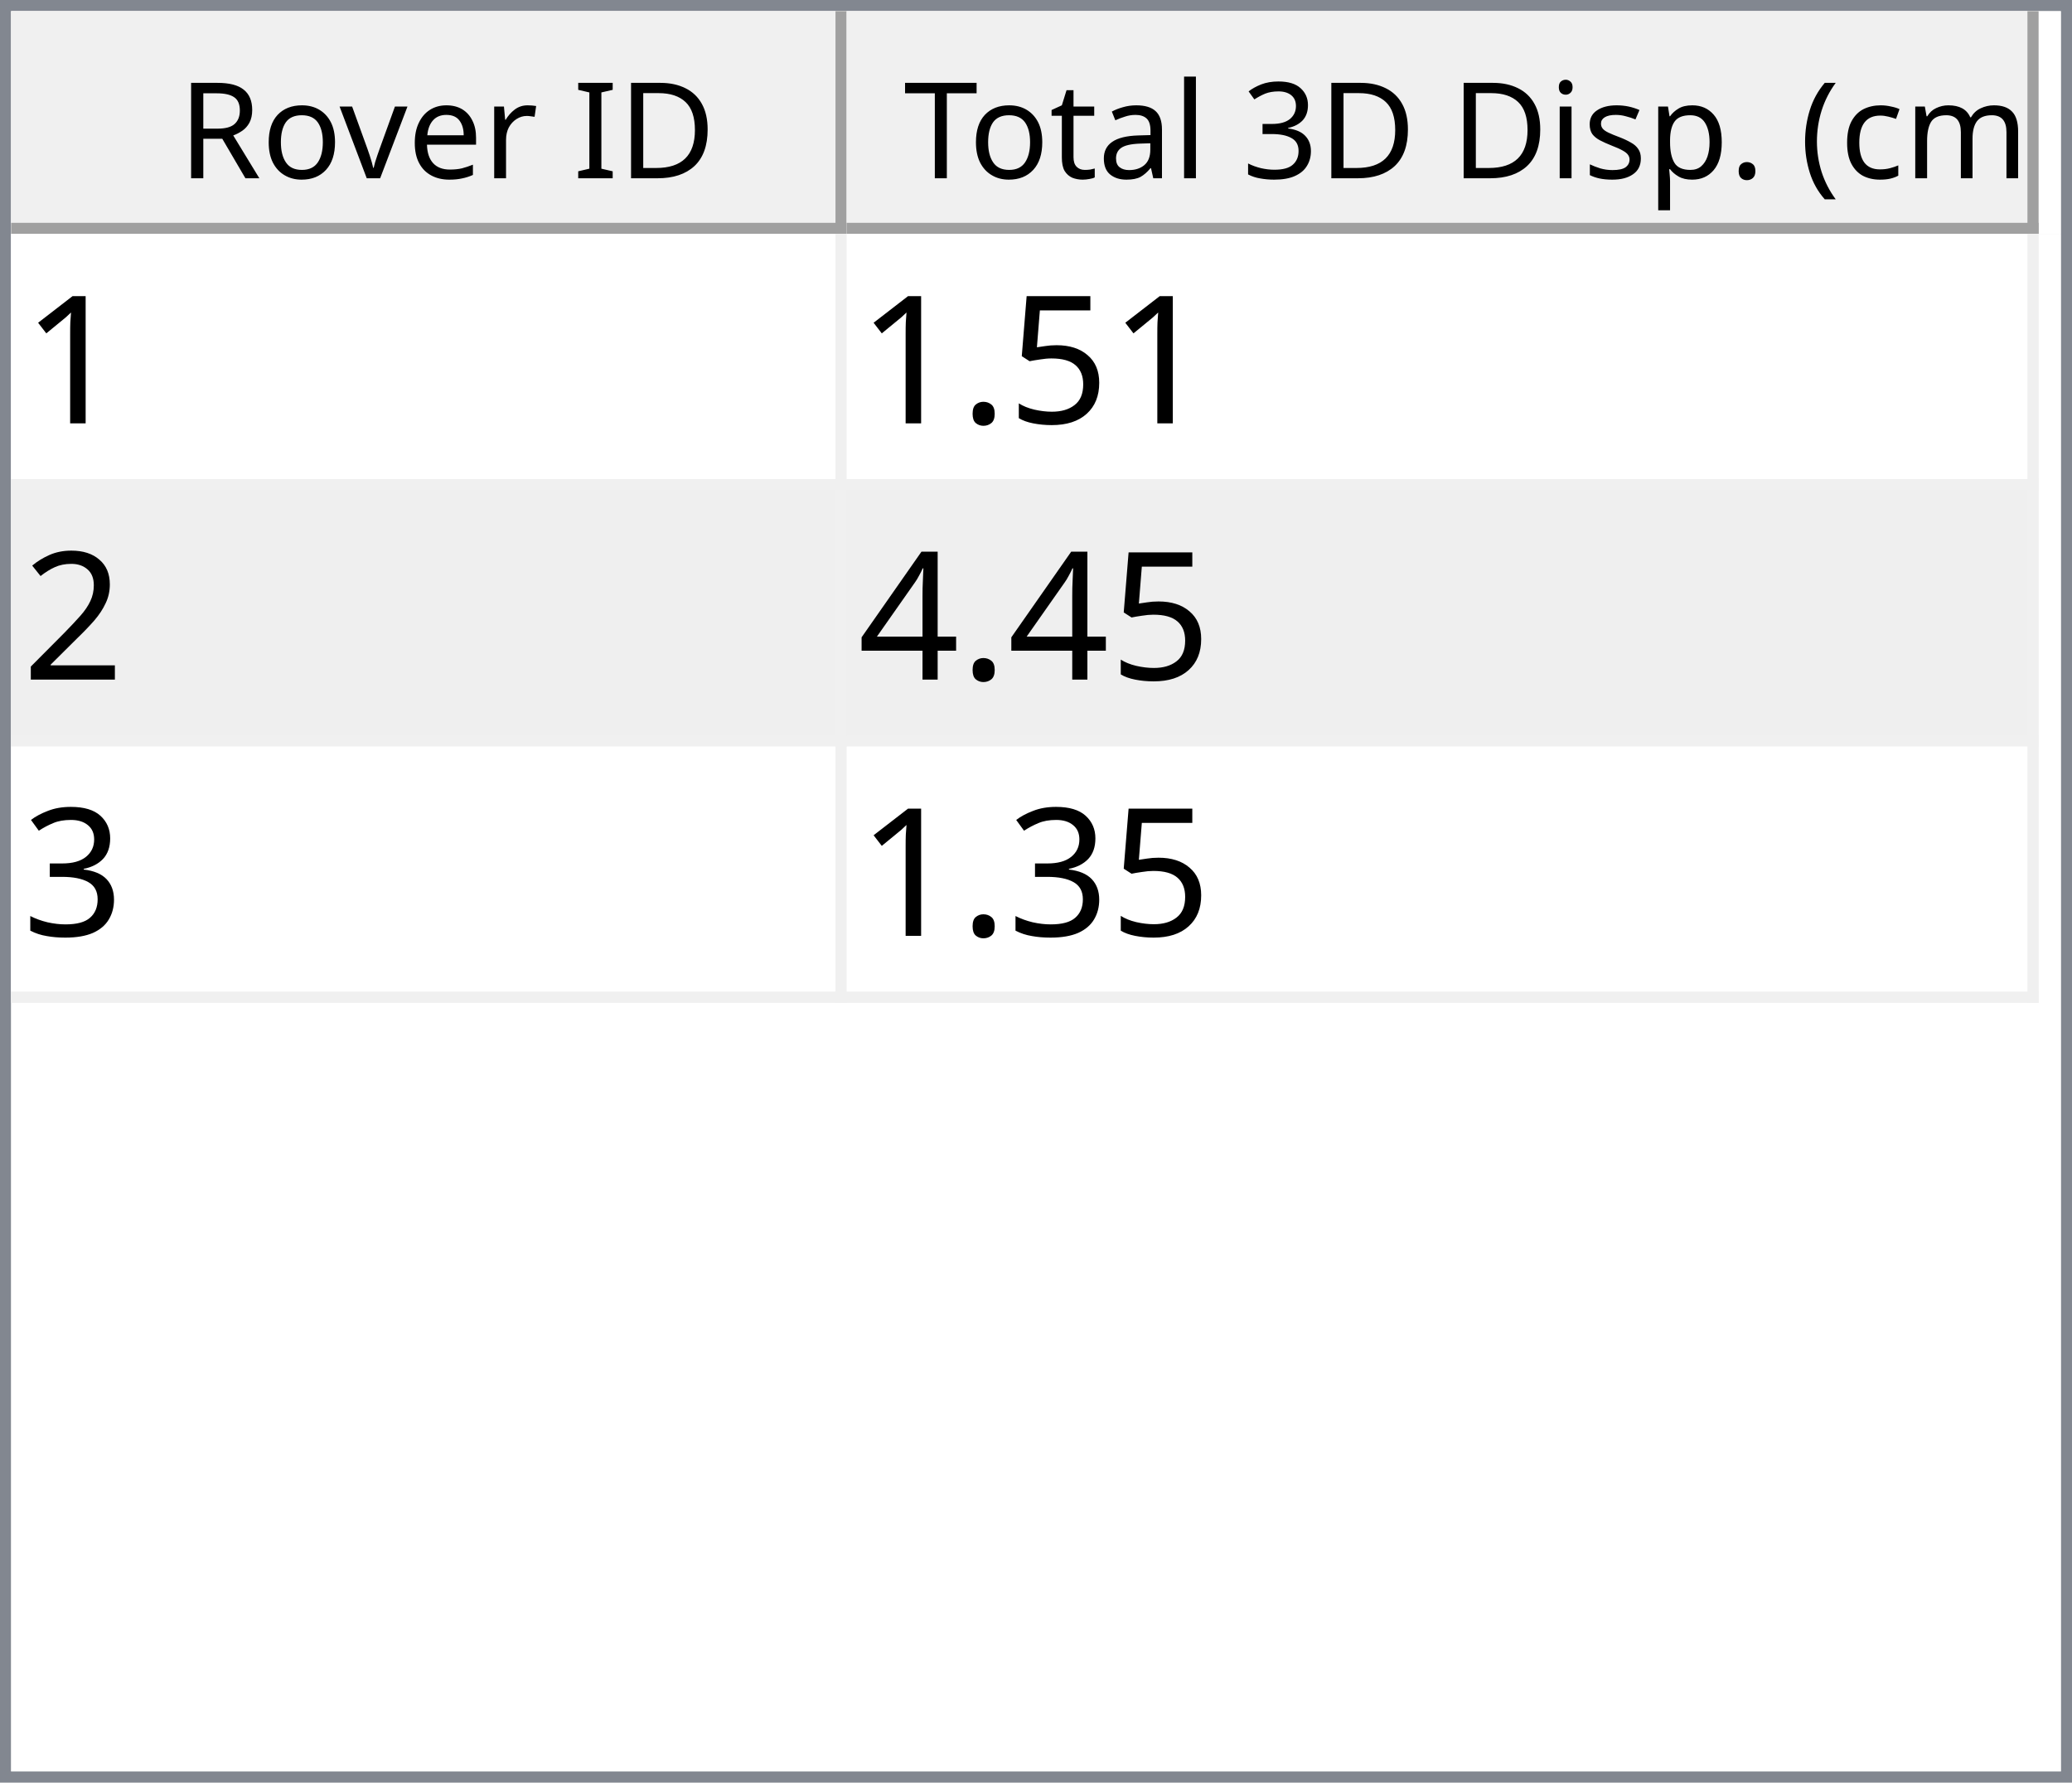
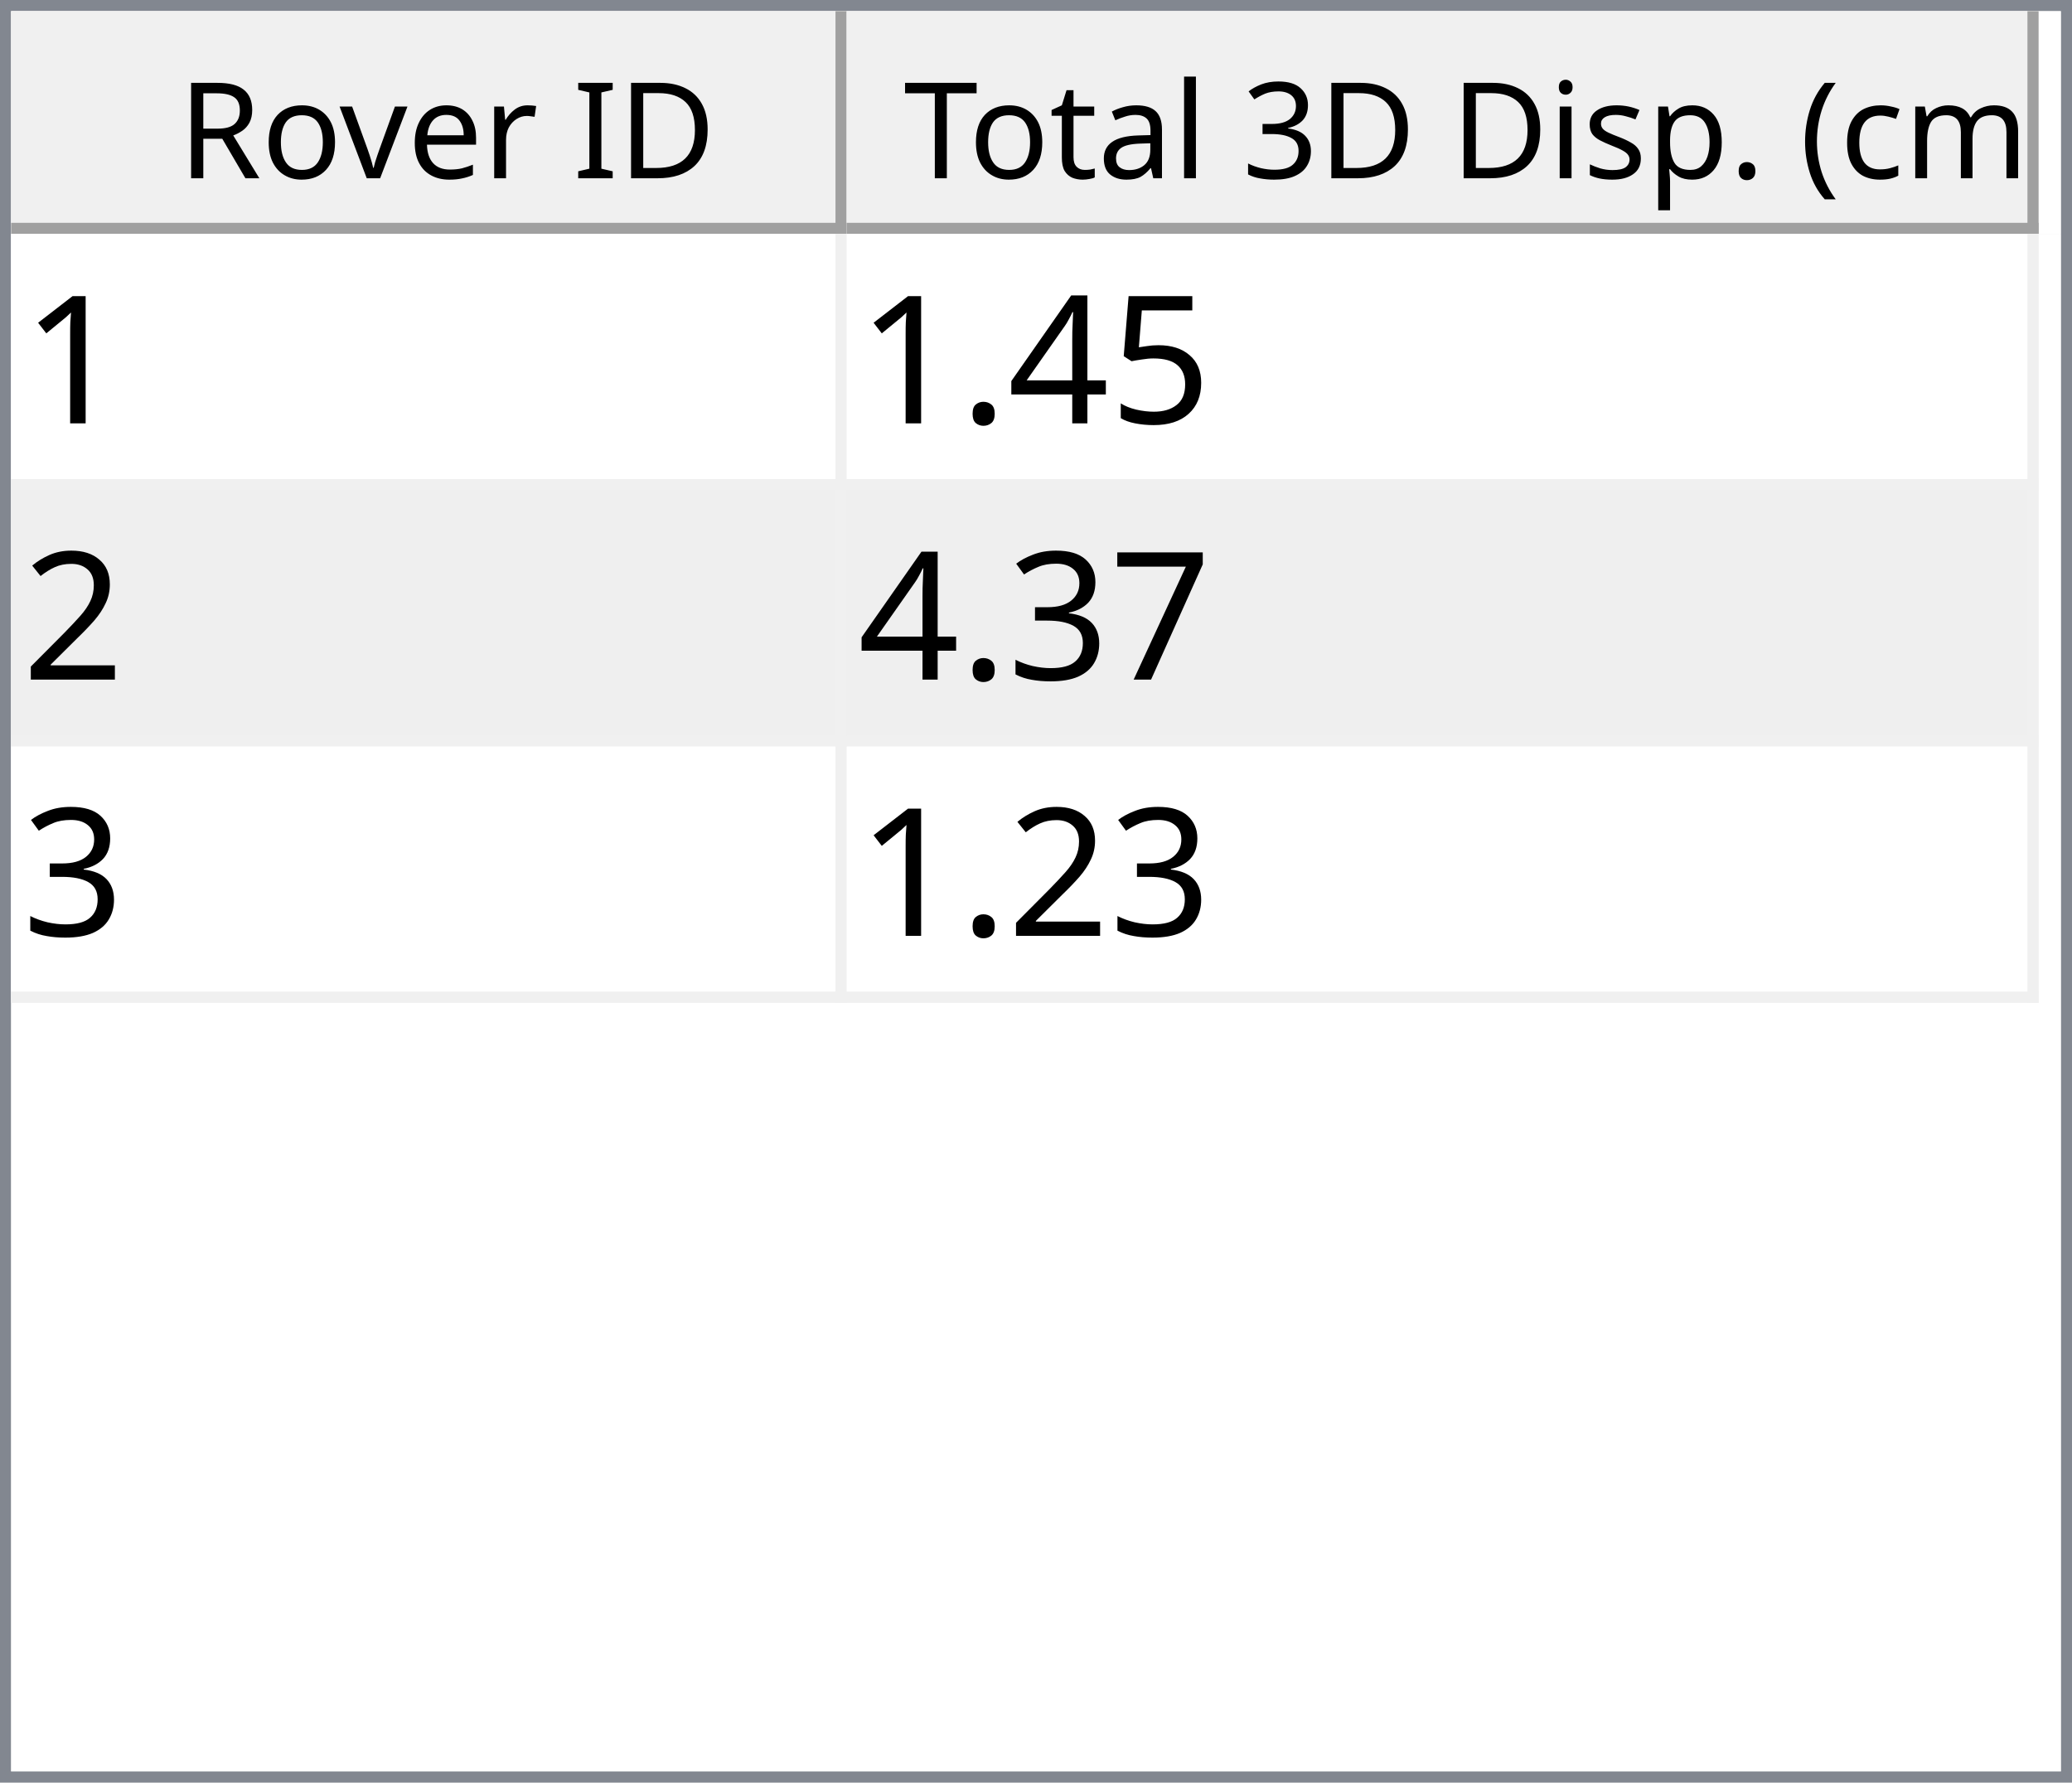
<svg xmlns="http://www.w3.org/2000/svg" style="fill-opacity:1; color-rendering:auto; color-interpolation:auto; text-rendering:auto; stroke:black; stroke-linecap:square; stroke-miterlimit:10; shape-rendering:auto; stroke-opacity:1; fill:black; stroke-dasharray:none; font-weight:normal; stroke-width:1; font-family:'Dialog'; font-style:normal; stroke-linejoin:miter; font-size:12px; stroke-dashoffset:0; image-rendering:auto;" width="186" height="160">
  <defs id="genericDefs" />
  <g>
    <defs id="defs1">
      <clipPath clipPathUnits="userSpaceOnUse" id="clipPath1">
        <path d="M0 0 L186 0 L186 160 L0 160 L0 0 Z" />
      </clipPath>
      <clipPath clipPathUnits="userSpaceOnUse" id="clipPath2">
        <path d="M0 0 L0 160 L186 160 L186 0 Z" />
      </clipPath>
      <clipPath clipPathUnits="userSpaceOnUse" id="clipPath3">
        <path d="M0 0 L0 20 L184 20 L184 0 Z" />
      </clipPath>
      <clipPath clipPathUnits="userSpaceOnUse" id="clipPath4">
        <path d="M0 0 L0 20 L75 20 L75 0 Z" />
      </clipPath>
      <clipPath clipPathUnits="userSpaceOnUse" id="clipPath5">
        <path d="M1 1 L1 19 L74 19 L74 1 Z" />
      </clipPath>
      <clipPath clipPathUnits="userSpaceOnUse" id="clipPath6">
        <path d="M0 0 L0 18 L73 18 L73 0 Z" />
      </clipPath>
      <clipPath clipPathUnits="userSpaceOnUse" id="clipPath7">
        <path d="M-0.5 -0.5 L-0.5 19.5 L74.5 19.5 L74.5 -0.5 Z" />
      </clipPath>
      <clipPath clipPathUnits="userSpaceOnUse" id="clipPath8">
        <path d="M0 0 L0 20 L107 20 L107 0 Z" />
      </clipPath>
      <clipPath clipPathUnits="userSpaceOnUse" id="clipPath9">
        <path d="M1 1 L1 19 L106 19 L106 1 Z" />
      </clipPath>
      <clipPath clipPathUnits="userSpaceOnUse" id="clipPath10">
        <path d="M0 0 L0 18 L105 18 L105 0 Z" />
      </clipPath>
      <clipPath clipPathUnits="userSpaceOnUse" id="clipPath11">
        <path d="M-0.5 -0.5 L-0.5 19.5 L106.5 19.5 L106.5 -0.5 Z" />
      </clipPath>
      <clipPath clipPathUnits="userSpaceOnUse" id="clipPath12">
        <path d="M0 0 L0 138 L184 138 L184 0 Z" />
      </clipPath>
      <clipPath clipPathUnits="userSpaceOnUse" id="clipPath13">
        <path d="M0 0 L0 69 L182 69 L182 0 Z" />
      </clipPath>
      <clipPath clipPathUnits="userSpaceOnUse" id="clipPath14">
        <path d="M-0.5 -0.5 L-0.5 68.5 L181.5 68.5 L181.5 -0.5 Z" />
      </clipPath>
      <clipPath clipPathUnits="userSpaceOnUse" id="clipPath15">
        <path d="M0 0 L0 22 L74 22 L74 0 Z" />
      </clipPath>
      <clipPath clipPathUnits="userSpaceOnUse" id="clipPath16">
        <path d="M0 0 L0 22 L106 22 L106 0 Z" />
      </clipPath>
      <font horiz-adv-x="64.551" id="font1">
        <font-face ascent="107.91" descent="25.098" units-per-em="100" style="font-style:normal; font-family:Segoe UI; font-weight:normal;" />
        <missing-glyph horiz-adv-x="64.551" d="M8.109 0 L8.109 68.266 L56.453 68.266 L56.453 0 L8.109 0 ZM15.328 7.234 L49.219 7.234 L49.219 61.031 L15.328 61.031 L15.328 7.234 Z" />
        <glyph unicode="D" horiz-adv-x="70.117" d="M9.188 0 L9.188 70.016 L28.516 70.016 Q65.531 70.016 65.531 35.891 Q65.531 19.672 55.25 9.836 Q44.969 0 27.734 0 L9.188 0 ZM17.391 62.594 L17.391 7.422 L27.828 7.422 Q41.609 7.422 49.273 14.797 Q56.938 22.172 56.938 35.688 Q56.938 62.594 28.328 62.594 L17.391 62.594 Z" />
        <glyph unicode="I" horiz-adv-x="26.611" d="M17.391 0 L9.188 0 L9.188 70.016 L17.391 70.016 L17.391 0 Z" />
        <glyph unicode=" " horiz-adv-x="27.393" d="" />
        <glyph unicode="r" horiz-adv-x="34.766" d="M34.188 41.891 Q32.078 43.5 28.125 43.5 Q23 43.5 19.555 38.672 Q16.109 33.844 16.109 25.484 L16.109 0 L8.109 0 L8.109 50 L16.109 50 L16.109 39.703 L16.312 39.703 Q18.016 44.969 21.531 47.922 Q25.047 50.875 29.391 50.875 Q32.516 50.875 34.188 50.203 L34.188 41.891 Z" />
        <glyph unicode="e" horiz-adv-x="52.295" d="M48.297 23 L12.984 23 Q13.188 14.656 17.484 10.109 Q21.781 5.562 29.297 5.562 Q37.75 5.562 44.828 11.141 L44.828 3.609 Q38.234 -1.172 27.391 -1.172 Q16.797 -1.172 10.742 5.641 Q4.688 12.453 4.688 24.812 Q4.688 36.469 11.305 43.82 Q17.922 51.172 27.734 51.172 Q37.547 51.172 42.922 44.828 Q48.297 38.484 48.297 27.203 L48.297 23 ZM40.094 29.781 Q40.047 36.719 36.75 40.578 Q33.453 44.438 27.594 44.438 Q21.922 44.438 17.969 40.383 Q14.016 36.328 13.094 29.781 L40.094 29.781 Z" />
        <glyph unicode="v" horiz-adv-x="47.9" d="M47.406 50 L27.484 0 L19.625 0 L0.688 50 L9.469 50 L22.172 13.672 Q23.578 9.672 23.922 6.688 L24.125 6.688 Q24.609 10.453 25.688 13.484 L38.969 50 L47.406 50 Z" />
        <glyph unicode="o" horiz-adv-x="58.594" d="M29 -1.172 Q17.922 -1.172 11.305 5.836 Q4.688 12.844 4.688 24.422 Q4.688 37.016 11.57 44.094 Q18.453 51.172 30.172 51.172 Q41.359 51.172 47.633 44.289 Q53.906 37.406 53.906 25.203 Q53.906 13.234 47.141 6.031 Q40.375 -1.172 29 -1.172 ZM29.594 44.438 Q21.875 44.438 17.383 39.188 Q12.891 33.938 12.891 24.703 Q12.891 15.828 17.43 10.695 Q21.969 5.562 29.594 5.562 Q37.359 5.562 41.531 10.594 Q45.703 15.625 45.703 24.906 Q45.703 34.281 41.531 39.359 Q37.359 44.438 29.594 44.438 Z" />
        <glyph unicode="R" horiz-adv-x="59.814" d="M59.375 0 L49.609 0 L37.891 19.625 Q36.281 22.359 34.766 24.289 Q33.25 26.219 31.664 27.438 Q30.078 28.656 28.25 29.219 Q26.422 29.781 24.125 29.781 L17.391 29.781 L17.391 0 L9.188 0 L9.188 70.016 L30.078 70.016 Q34.672 70.016 38.555 68.867 Q42.438 67.719 45.289 65.375 Q48.141 63.031 49.758 59.547 Q51.375 56.062 51.375 51.375 Q51.375 47.703 50.273 44.656 Q49.172 41.609 47.148 39.211 Q45.125 36.812 42.266 35.133 Q39.406 33.453 35.844 32.516 L35.844 32.328 Q37.594 31.547 38.891 30.547 Q40.188 29.547 41.359 28.18 Q42.531 26.812 43.68 25.078 Q44.828 23.344 46.234 21.047 L59.375 0 ZM17.391 62.594 L17.391 37.203 L28.516 37.203 Q31.594 37.203 34.203 38.133 Q36.812 39.062 38.719 40.797 Q40.625 42.531 41.703 45.047 Q42.781 47.562 42.781 50.688 Q42.781 56.297 39.141 59.445 Q35.5 62.594 28.609 62.594 L17.391 62.594 Z" />
        <glyph unicode=")" horiz-adv-x="30.176" d="M8.297 -15.922 L1.172 -15.922 Q16.406 2.344 16.406 26.812 Q16.406 51.469 1.078 70.016 L8.297 70.016 Q23.531 52.156 23.531 26.703 Q23.531 1.375 8.297 -15.922 Z" />
        <glyph unicode="m" horiz-adv-x="86.133" d="M79.109 0 L71.094 0 L71.094 28.719 Q71.094 37.016 68.531 40.727 Q65.969 44.438 59.906 44.438 Q54.781 44.438 51.195 39.75 Q47.609 35.062 47.609 28.516 L47.609 0 L39.594 0 L39.594 29.688 Q39.594 44.438 28.219 44.438 Q22.953 44.438 19.531 40.016 Q16.109 35.594 16.109 28.516 L16.109 0 L8.109 0 L8.109 50 L16.109 50 L16.109 42.094 L16.312 42.094 Q21.625 51.172 31.844 51.172 Q36.969 51.172 40.773 48.312 Q44.578 45.453 46 40.828 Q51.562 51.172 62.594 51.172 Q79.109 51.172 79.109 30.812 L79.109 0 Z" />
        <glyph unicode="c" horiz-adv-x="46.191" d="M42.188 2.297 Q36.422 -1.172 28.516 -1.172 Q17.828 -1.172 11.258 5.789 Q4.688 12.75 4.688 23.828 Q4.688 36.188 11.766 43.68 Q18.844 51.172 30.672 51.172 Q37.25 51.172 42.281 48.734 L42.281 40.531 Q36.719 44.438 30.375 44.438 Q22.703 44.438 17.797 38.945 Q12.891 33.453 12.891 24.516 Q12.891 15.719 17.508 10.641 Q22.125 5.562 29.891 5.562 Q36.422 5.562 42.188 9.906 L42.188 2.297 Z" />
        <glyph unicode="(" horiz-adv-x="30.176" d="M29.109 -15.922 L21.969 -15.922 Q6.844 1.375 6.844 26.703 Q6.844 52.156 21.969 70.016 L29.203 70.016 Q13.875 51.469 13.875 26.812 Q13.875 2.344 29.109 -15.922 Z" />
        <glyph unicode="." horiz-adv-x="21.68" d="M10.891 -1.078 Q8.641 -1.078 7.055 0.539 Q5.469 2.156 5.469 4.391 Q5.469 6.641 7.055 8.273 Q8.641 9.906 10.891 9.906 Q13.188 9.906 14.797 8.273 Q16.406 6.641 16.406 4.391 Q16.406 2.156 14.797 0.539 Q13.188 -1.078 10.891 -1.078 Z" />
        <glyph unicode="p" horiz-adv-x="58.789" d="M16.312 7.234 L16.109 7.234 L16.109 -23 L8.109 -23 L8.109 50 L16.109 50 L16.109 41.219 L16.312 41.219 Q22.219 51.172 33.594 51.172 Q43.266 51.172 48.688 44.461 Q54.109 37.75 54.109 26.469 Q54.109 13.922 48 6.375 Q41.891 -1.172 31.297 -1.172 Q21.578 -1.172 16.312 7.234 ZM16.109 27.391 L16.109 20.406 Q16.109 14.203 20.141 9.883 Q24.172 5.562 30.375 5.562 Q37.641 5.562 41.773 11.133 Q45.906 16.703 45.906 26.609 Q45.906 34.969 42.047 39.703 Q38.188 44.438 31.594 44.438 Q24.609 44.438 20.359 39.578 Q16.109 34.719 16.109 27.391 Z" />
        <glyph unicode="s" horiz-adv-x="42.432" d="M5.078 1.812 L5.078 10.406 Q11.625 5.562 19.484 5.562 Q30.031 5.562 30.031 12.594 Q30.031 14.594 29.125 15.992 Q28.219 17.391 26.68 18.461 Q25.141 19.531 23.07 20.383 Q21 21.234 18.609 22.172 Q15.281 23.484 12.766 24.828 Q10.25 26.172 8.57 27.859 Q6.891 29.547 6.031 31.695 Q5.172 33.844 5.172 36.719 Q5.172 40.234 6.789 42.945 Q8.406 45.656 11.086 47.484 Q13.766 49.312 17.211 50.242 Q20.656 51.172 24.312 51.172 Q30.812 51.172 35.938 48.922 L35.938 40.828 Q30.422 44.438 23.25 44.438 Q21 44.438 19.195 43.922 Q17.391 43.406 16.094 42.477 Q14.797 41.547 14.086 40.258 Q13.375 38.969 13.375 37.406 Q13.375 35.453 14.086 34.133 Q14.797 32.812 16.164 31.789 Q17.531 30.766 19.484 29.938 Q21.438 29.109 23.922 28.125 Q27.25 26.859 29.883 25.516 Q32.516 24.172 34.375 22.484 Q36.234 20.797 37.234 18.602 Q38.234 16.406 38.234 13.375 Q38.234 9.672 36.602 6.938 Q34.969 4.203 32.234 2.398 Q29.5 0.594 25.93 -0.289 Q22.359 -1.172 18.453 -1.172 Q10.75 -1.172 5.078 1.812 Z" />
        <glyph unicode="i" horiz-adv-x="24.219" d="M12.203 62.703 Q10.062 62.703 8.547 64.164 Q7.031 65.625 7.031 67.875 Q7.031 70.125 8.547 71.609 Q10.062 73.094 12.203 73.094 Q14.406 73.094 15.945 71.609 Q17.484 70.125 17.484 67.875 Q17.484 65.719 15.945 64.211 Q14.406 62.703 12.203 62.703 ZM16.109 0 L8.109 0 L8.109 50 L16.109 50 L16.109 0 Z" />
        <glyph unicode="3" horiz-adv-x="53.906" d="M46.531 19.828 Q46.531 15.094 44.75 11.211 Q42.969 7.328 39.719 4.57 Q36.469 1.812 31.93 0.297 Q27.391 -1.219 21.922 -1.219 Q11.922 -1.219 6 2.594 L6 11.188 Q13.094 5.609 22.219 5.609 Q25.875 5.609 28.828 6.539 Q31.781 7.469 33.906 9.227 Q36.031 10.984 37.18 13.477 Q38.328 15.969 38.328 19.094 Q38.328 32.812 18.797 32.812 L12.984 32.812 L12.984 39.594 L18.5 39.594 Q35.797 39.594 35.797 52.484 Q35.797 64.406 22.609 64.406 Q15.188 64.406 8.688 59.422 L8.688 67.188 Q15.375 71.188 24.609 71.188 Q29 71.188 32.57 69.969 Q36.141 68.75 38.68 66.555 Q41.219 64.359 42.609 61.281 Q44 58.203 44 54.5 Q44 40.672 30.031 36.719 L30.031 36.531 Q33.594 36.141 36.625 34.797 Q39.656 33.453 41.852 31.305 Q44.047 29.156 45.289 26.25 Q46.531 23.344 46.531 19.828 Z" />
        <glyph unicode="l" horiz-adv-x="24.219" d="M16.109 0 L8.109 0 L8.109 74.031 L16.109 74.031 L16.109 0 Z" />
        <glyph unicode="a" horiz-adv-x="50.879" d="M43.891 0 L35.891 0 L35.891 7.812 L35.688 7.812 Q30.469 -1.172 20.312 -1.172 Q12.844 -1.172 8.617 2.781 Q4.391 6.734 4.391 13.281 Q4.391 27.297 20.906 29.594 L35.891 31.688 Q35.891 44.438 25.594 44.438 Q16.547 44.438 9.281 38.281 L9.281 46.484 Q16.656 51.172 26.266 51.172 Q43.891 51.172 43.891 32.516 L43.891 0 ZM35.891 25.297 L23.828 23.641 Q18.266 22.859 15.43 20.875 Q12.594 18.891 12.594 13.875 Q12.594 10.203 15.211 7.883 Q17.828 5.562 22.172 5.562 Q28.125 5.562 32.008 9.742 Q35.891 13.922 35.891 20.312 L35.891 25.297 Z" />
        <glyph unicode="t" horiz-adv-x="33.887" d="M31.297 0.484 Q28.469 -1.078 23.828 -1.078 Q10.688 -1.078 10.688 13.578 L10.688 43.172 L2.094 43.172 L2.094 50 L10.688 50 L10.688 62.203 L18.703 64.797 L18.703 50 L31.297 50 L31.297 43.172 L18.703 43.172 L18.703 14.984 Q18.703 9.969 20.414 7.82 Q22.125 5.672 26.078 5.672 Q29.109 5.672 31.297 7.328 L31.297 0.484 Z" />
        <glyph unicode="T" horiz-adv-x="52.393" d="M50.594 62.594 L30.375 62.594 L30.375 0 L22.172 0 L22.172 62.594 L2 62.594 L2 70.016 L50.594 70.016 L50.594 62.594 Z" />
      </font>
      <font horiz-adv-x="75.0" id="font2">
        <font-face ascent="100.537" descent="21.973" units-per-em="100" style="font-style:normal; font-family:sans-serif; font-weight:normal;" />
        <missing-glyph horiz-adv-x="75.0" d="M12.5 0 L12.5 62.5 L62.5 62.5 L62.5 0 L12.5 0 ZM14.062 1.562 L60.938 1.562 L60.938 60.938 L14.062 60.938 L14.062 1.562 Z" />
        <glyph unicode="1" horiz-adv-x="55.615" d="M37.25 0 L28.469 0 L28.469 56 Q25.297 52.984 20.141 49.953 Q14.984 46.922 10.891 45.406 L10.891 53.906 Q18.266 57.375 23.781 62.305 Q29.297 67.234 31.594 71.875 L37.25 71.875 L37.25 0 Z" />
        <glyph unicode="5" horiz-adv-x="55.615" d="M4.156 18.75 L13.375 19.531 Q14.406 12.797 18.141 9.398 Q21.875 6 27.156 6 Q33.5 6 37.891 10.789 Q42.281 15.578 42.281 23.484 Q42.281 31 38.062 35.352 Q33.844 39.703 27 39.703 Q22.75 39.703 19.336 37.773 Q15.922 35.844 13.969 32.766 L5.719 33.844 L12.641 70.609 L48.25 70.609 L48.25 62.203 L19.672 62.203 L15.828 42.969 Q22.266 47.469 29.344 47.469 Q38.719 47.469 45.164 40.969 Q51.609 34.469 51.609 24.266 Q51.609 14.547 45.953 7.469 Q39.062 -1.219 27.156 -1.219 Q17.391 -1.219 11.211 4.25 Q5.031 9.719 4.156 18.75 Z" />
+         <glyph unicode="4" horiz-adv-x="55.615" d="M32.328 0 L32.328 17.141 L1.266 17.141 L1.266 25.203 L33.938 71.578 L41.109 71.578 L41.109 25.203 L50.781 25.203 L50.781 17.141 L41.109 17.141 L41.109 0 L32.328 0 ZM32.328 25.203 L32.328 57.469 L9.906 25.203 L32.328 25.203 Z" />
        <glyph unicode="." horiz-adv-x="27.783" d="M9.078 0 L9.078 10.016 L19.094 10.016 L19.094 0 L9.078 0 Z" />
        <glyph unicode="2" horiz-adv-x="55.615" d="M50.344 8.453 L50.344 0 L3.031 0 Q2.938 3.172 4.047 6.109 Q5.859 10.938 9.836 15.625 Q13.812 20.312 21.344 26.469 Q33.016 36.031 37.117 41.625 Q41.219 47.219 41.219 52.203 Q41.219 57.422 37.477 61.008 Q33.734 64.594 27.734 64.594 Q21.391 64.594 17.578 60.789 Q13.766 56.984 13.719 50.25 L4.688 51.172 Q5.609 61.281 11.664 66.578 Q17.719 71.875 27.938 71.875 Q38.234 71.875 44.242 66.164 Q50.25 60.453 50.25 52 Q50.25 47.703 48.492 43.555 Q46.734 39.406 42.656 34.812 Q38.578 30.219 29.109 22.219 Q21.188 15.578 18.945 13.211 Q16.703 10.844 15.234 8.453 L50.344 8.453 Z" />
-         <glyph unicode="4" horiz-adv-x="55.615" d="M32.328 0 L32.328 17.141 L1.266 17.141 L1.266 25.203 L33.938 71.578 L41.109 71.578 L41.109 25.203 L50.781 25.203 L50.781 17.141 L41.109 17.141 L41.109 0 L32.328 0 ZM32.328 25.203 L32.328 57.469 L9.906 25.203 L32.328 25.203 Z" />
+         <glyph unicode="7" horiz-adv-x="55.615" d="M4.734 62.203 L4.734 70.656 L51.078 70.656 L51.078 63.812 Q44.234 56.547 37.523 44.484 Q30.812 32.422 27.156 19.672 Q24.516 10.688 23.781 0 L14.75 0 Q14.891 8.453 18.062 20.414 Q21.234 32.375 27.172 43.484 Q33.109 54.594 39.797 62.203 L4.734 62.203 Z" />
        <glyph unicode="3" horiz-adv-x="55.615" d="M4.203 18.891 L12.984 20.062 Q14.5 12.594 18.141 9.297 Q21.781 6 27 6 Q33.203 6 37.477 10.297 Q41.75 14.594 41.75 20.953 Q41.75 27 37.797 30.93 Q33.844 34.859 27.734 34.859 Q25.25 34.859 21.531 33.891 L22.516 41.609 Q23.391 41.5 23.922 41.5 Q29.547 41.5 34.039 44.43 Q38.531 47.359 38.531 53.469 Q38.531 58.297 35.258 61.477 Q31.984 64.656 26.812 64.656 Q21.688 64.656 18.266 61.43 Q14.844 58.203 13.875 51.766 L5.078 53.328 Q6.688 62.156 12.398 67.016 Q18.109 71.875 26.609 71.875 Q32.469 71.875 37.398 69.359 Q42.328 66.844 44.945 62.5 Q47.562 58.156 47.562 53.266 Q47.562 48.641 45.07 44.828 Q42.578 41.016 37.703 38.766 Q44.047 37.312 47.562 32.695 Q51.078 28.078 51.078 21.141 Q51.078 11.766 44.242 5.25 Q37.406 -1.266 26.953 -1.266 Q17.531 -1.266 11.305 4.352 Q5.078 9.969 4.203 18.891 Z" />
      </font>
    </defs>
    <g style="fill:white; stroke:white;">
      <rect x="0" y="0" width="186" style="clip-path:url(#clipPath1); stroke:none;" height="160" />
    </g>
    <g style="fill:white; text-rendering:optimizeSpeed; color-rendering:optimizeSpeed; image-rendering:optimizeSpeed; shape-rendering:crispEdges; stroke:white; color-interpolation:sRGB;">
      <rect x="0" width="186" height="160" y="0" style="stroke:none;" />
      <path style="stroke:none;" d="M0 160 L186 160 L186 0 L0 0 Z" />
    </g>
    <g style="fill:rgb(240,240,240); font-family:'Segoe UI'; stroke:rgb(240,240,240);">
      <rect x="0" y="0" width="186" style="clip-path:url(#clipPath2); stroke:none;" height="160" />
    </g>
    <g style="fill:rgb(130,135,144); font-family:'Segoe UI'; stroke:rgb(130,135,144);">
      <path d="M0 0 L186 0 L186 160 L0 160 L0 0 ZM1 1 L185 1 L185 159 L1 159 L1 1 Z" style="fill-rule:evenodd; clip-path:url(#clipPath2); stroke:none;" />
    </g>
    <g style="fill:white; font-family:'Segoe UI'; stroke:white;" transform="translate(1,1)">
      <rect x="0" y="0" width="184" style="clip-path:url(#clipPath3); stroke:none;" height="20" />
    </g>
    <g style="fill:rgb(240,240,240); font-family:'Segoe UI'; stroke:rgb(240,240,240);" transform="translate(1,1)">
      <rect x="0" y="0" width="75" style="clip-path:url(#clipPath4); stroke:none;" height="20" />
    </g>
    <g style="font-family:'Segoe UI';" transform="translate(2,2)">
      <text x="14" xml:space="preserve" y="14" style="clip-path:url(#clipPath6); stroke:none;">Rover ID</text>
    </g>
    <g style="fill:rgb(160,160,160); font-family:'Segoe UI'; stroke:rgb(160,160,160); stroke-linejoin:bevel;" transform="translate(1.5,1.5)">
      <line x1="74" x2="74" y1="0" style="fill:none; clip-path:url(#clipPath7);" y2="19" />
    </g>
    <g style="fill:rgb(160,160,160); font-family:'Segoe UI'; stroke:rgb(160,160,160); stroke-linejoin:bevel;" transform="matrix(1,0,0,1,1,1) translate(0.5,0.5)">
      <line x1="0" x2="74" y1="19" style="fill:none; clip-path:url(#clipPath7);" y2="19" />
    </g>
    <g style="fill:rgb(240,240,240); font-family:'Segoe UI'; stroke:rgb(240,240,240);" transform="translate(76,1)">
      <rect x="0" y="0" width="107" style="clip-path:url(#clipPath8); stroke:none;" height="20" />
    </g>
    <g style="font-family:'Segoe UI';" transform="translate(77,2)">
      <text x="1" xml:space="preserve" y="14" style="clip-path:url(#clipPath10); stroke:none;"> Total 3D Disp. (cm)</text>
    </g>
    <g style="fill:rgb(160,160,160); font-family:'Segoe UI'; stroke:rgb(160,160,160); stroke-linejoin:bevel;" transform="translate(76.5,1.5)">
      <line x1="106" x2="106" y1="0" style="fill:none; clip-path:url(#clipPath11);" y2="19" />
    </g>
    <g style="fill:rgb(160,160,160); font-family:'Segoe UI'; stroke:rgb(160,160,160); stroke-linejoin:bevel;" transform="matrix(1,0,0,1,76,1) translate(0.5,0.5)">
      <line x1="0" x2="106" y1="19" style="fill:none; clip-path:url(#clipPath11);" y2="19" />
    </g>
    <g style="fill:white; font-family:'Segoe UI'; stroke:white;" transform="translate(1,21)">
      <rect x="0" y="0" width="184" style="clip-path:url(#clipPath12); stroke:none;" height="138" />
    </g>
    <g style="fill:rgb(240,240,240); font-size:16px; font-family:sans-serif; stroke:rgb(240,240,240);" transform="translate(1,21)">
      <rect x="0" y="0" width="182" style="clip-path:url(#clipPath13); stroke:none;" height="69" />
      <line transform="translate(0.5,0.5)" x1="0" x2="181" y1="22" style="clip-path:url(#clipPath14); fill:none; stroke-linejoin:bevel;" y2="22" />
    </g>
    <g transform="matrix(1,0,0,1,1,21) translate(0.5,0.5)" style="fill:rgb(240,240,240); font-size:16px; font-family:sans-serif; stroke:rgb(240,240,240); stroke-linejoin:bevel;">
      <line x1="0" x2="181" y1="45" style="fill:none; clip-path:url(#clipPath14);" y2="45" />
    </g>
    <g transform="matrix(1,0,0,1,1,21) translate(0.5,0.5)" style="fill:rgb(240,240,240); font-size:16px; font-family:sans-serif; stroke:rgb(240,240,240); stroke-linejoin:bevel;">
      <line x1="0" x2="181" y1="68" style="fill:none; clip-path:url(#clipPath14);" y2="68" />
    </g>
    <g transform="matrix(1,0,0,1,1,21) translate(0.5,0.5)" style="fill:rgb(240,240,240); font-size:16px; font-family:sans-serif; stroke:rgb(240,240,240); stroke-linejoin:bevel;">
      <line x1="74" x2="74" y1="0" style="fill:none; clip-path:url(#clipPath14);" y2="68" />
    </g>
    <g transform="matrix(1,0,0,1,1,21) translate(0.5,0.5)" style="fill:rgb(240,240,240); font-size:16px; font-family:sans-serif; stroke:rgb(240,240,240); stroke-linejoin:bevel;">
      <line x1="181" x2="181" y1="0" style="fill:none; clip-path:url(#clipPath14);" y2="68" />
    </g>
    <g style="fill:white; font-size:16px; font-family:sans-serif; stroke:white;" transform="matrix(1,0,0,1,1,21)">
      <rect x="0" y="0" width="74" style="clip-path:url(#clipPath15); stroke:none;" height="22" />
      <text x="1" y="17" style="fill:black; clip-path:url(#clipPath15); stroke:none;" xml:space="preserve">1</text>
    </g>
    <g style="fill:white; font-size:16px; font-family:sans-serif; stroke:white;" transform="matrix(1,0,0,1,1,21) translate(75,0)">
      <rect x="0" y="0" width="106" style="clip-path:url(#clipPath16); stroke:none;" height="22" />
-       <text x="1" y="17" style="fill:black; clip-path:url(#clipPath16); stroke:none;" xml:space="preserve">1.51</text>
+       <text x="1" y="17" style="fill:black; clip-path:url(#clipPath16); stroke:none;" xml:space="preserve">1.45</text>
    </g>
    <g style="fill:rgb(239,239,239); font-size:16px; font-family:sans-serif; stroke:rgb(239,239,239);" transform="matrix(1,0,0,1,1,21) translate(0,23)">
      <rect x="0" y="0" width="74" style="clip-path:url(#clipPath15); stroke:none;" height="22" />
      <text x="1" y="17" style="fill:black; clip-path:url(#clipPath15); stroke:none;" xml:space="preserve">2</text>
    </g>
    <g style="fill:rgb(239,239,239); font-size:16px; font-family:sans-serif; stroke:rgb(239,239,239);" transform="matrix(1,0,0,1,1,21) translate(75,23)">
      <rect x="0" y="0" width="106" style="clip-path:url(#clipPath16); stroke:none;" height="22" />
-       <text x="1" y="17" style="fill:black; clip-path:url(#clipPath16); stroke:none;" xml:space="preserve">4.45</text>
+       <text x="1" y="17" style="fill:black; clip-path:url(#clipPath16); stroke:none;" xml:space="preserve">4.37</text>
    </g>
    <g style="fill:white; font-size:16px; font-family:sans-serif; stroke:white;" transform="matrix(1,0,0,1,1,21) translate(0,46)">
      <rect x="0" y="0" width="74" style="clip-path:url(#clipPath15); stroke:none;" height="22" />
      <text x="1" y="17" style="fill:black; clip-path:url(#clipPath15); stroke:none;" xml:space="preserve">3</text>
    </g>
    <g style="fill:white; font-size:16px; font-family:sans-serif; stroke:white;" transform="matrix(1,0,0,1,1,21) translate(75,46)">
      <rect x="0" y="0" width="106" style="clip-path:url(#clipPath16); stroke:none;" height="22" />
-       <text x="1" y="17" style="fill:black; clip-path:url(#clipPath16); stroke:none;" xml:space="preserve">1.35</text>
+       <text x="1" y="17" style="fill:black; clip-path:url(#clipPath16); stroke:none;" xml:space="preserve">1.23</text>
    </g>
  </g>
</svg>
